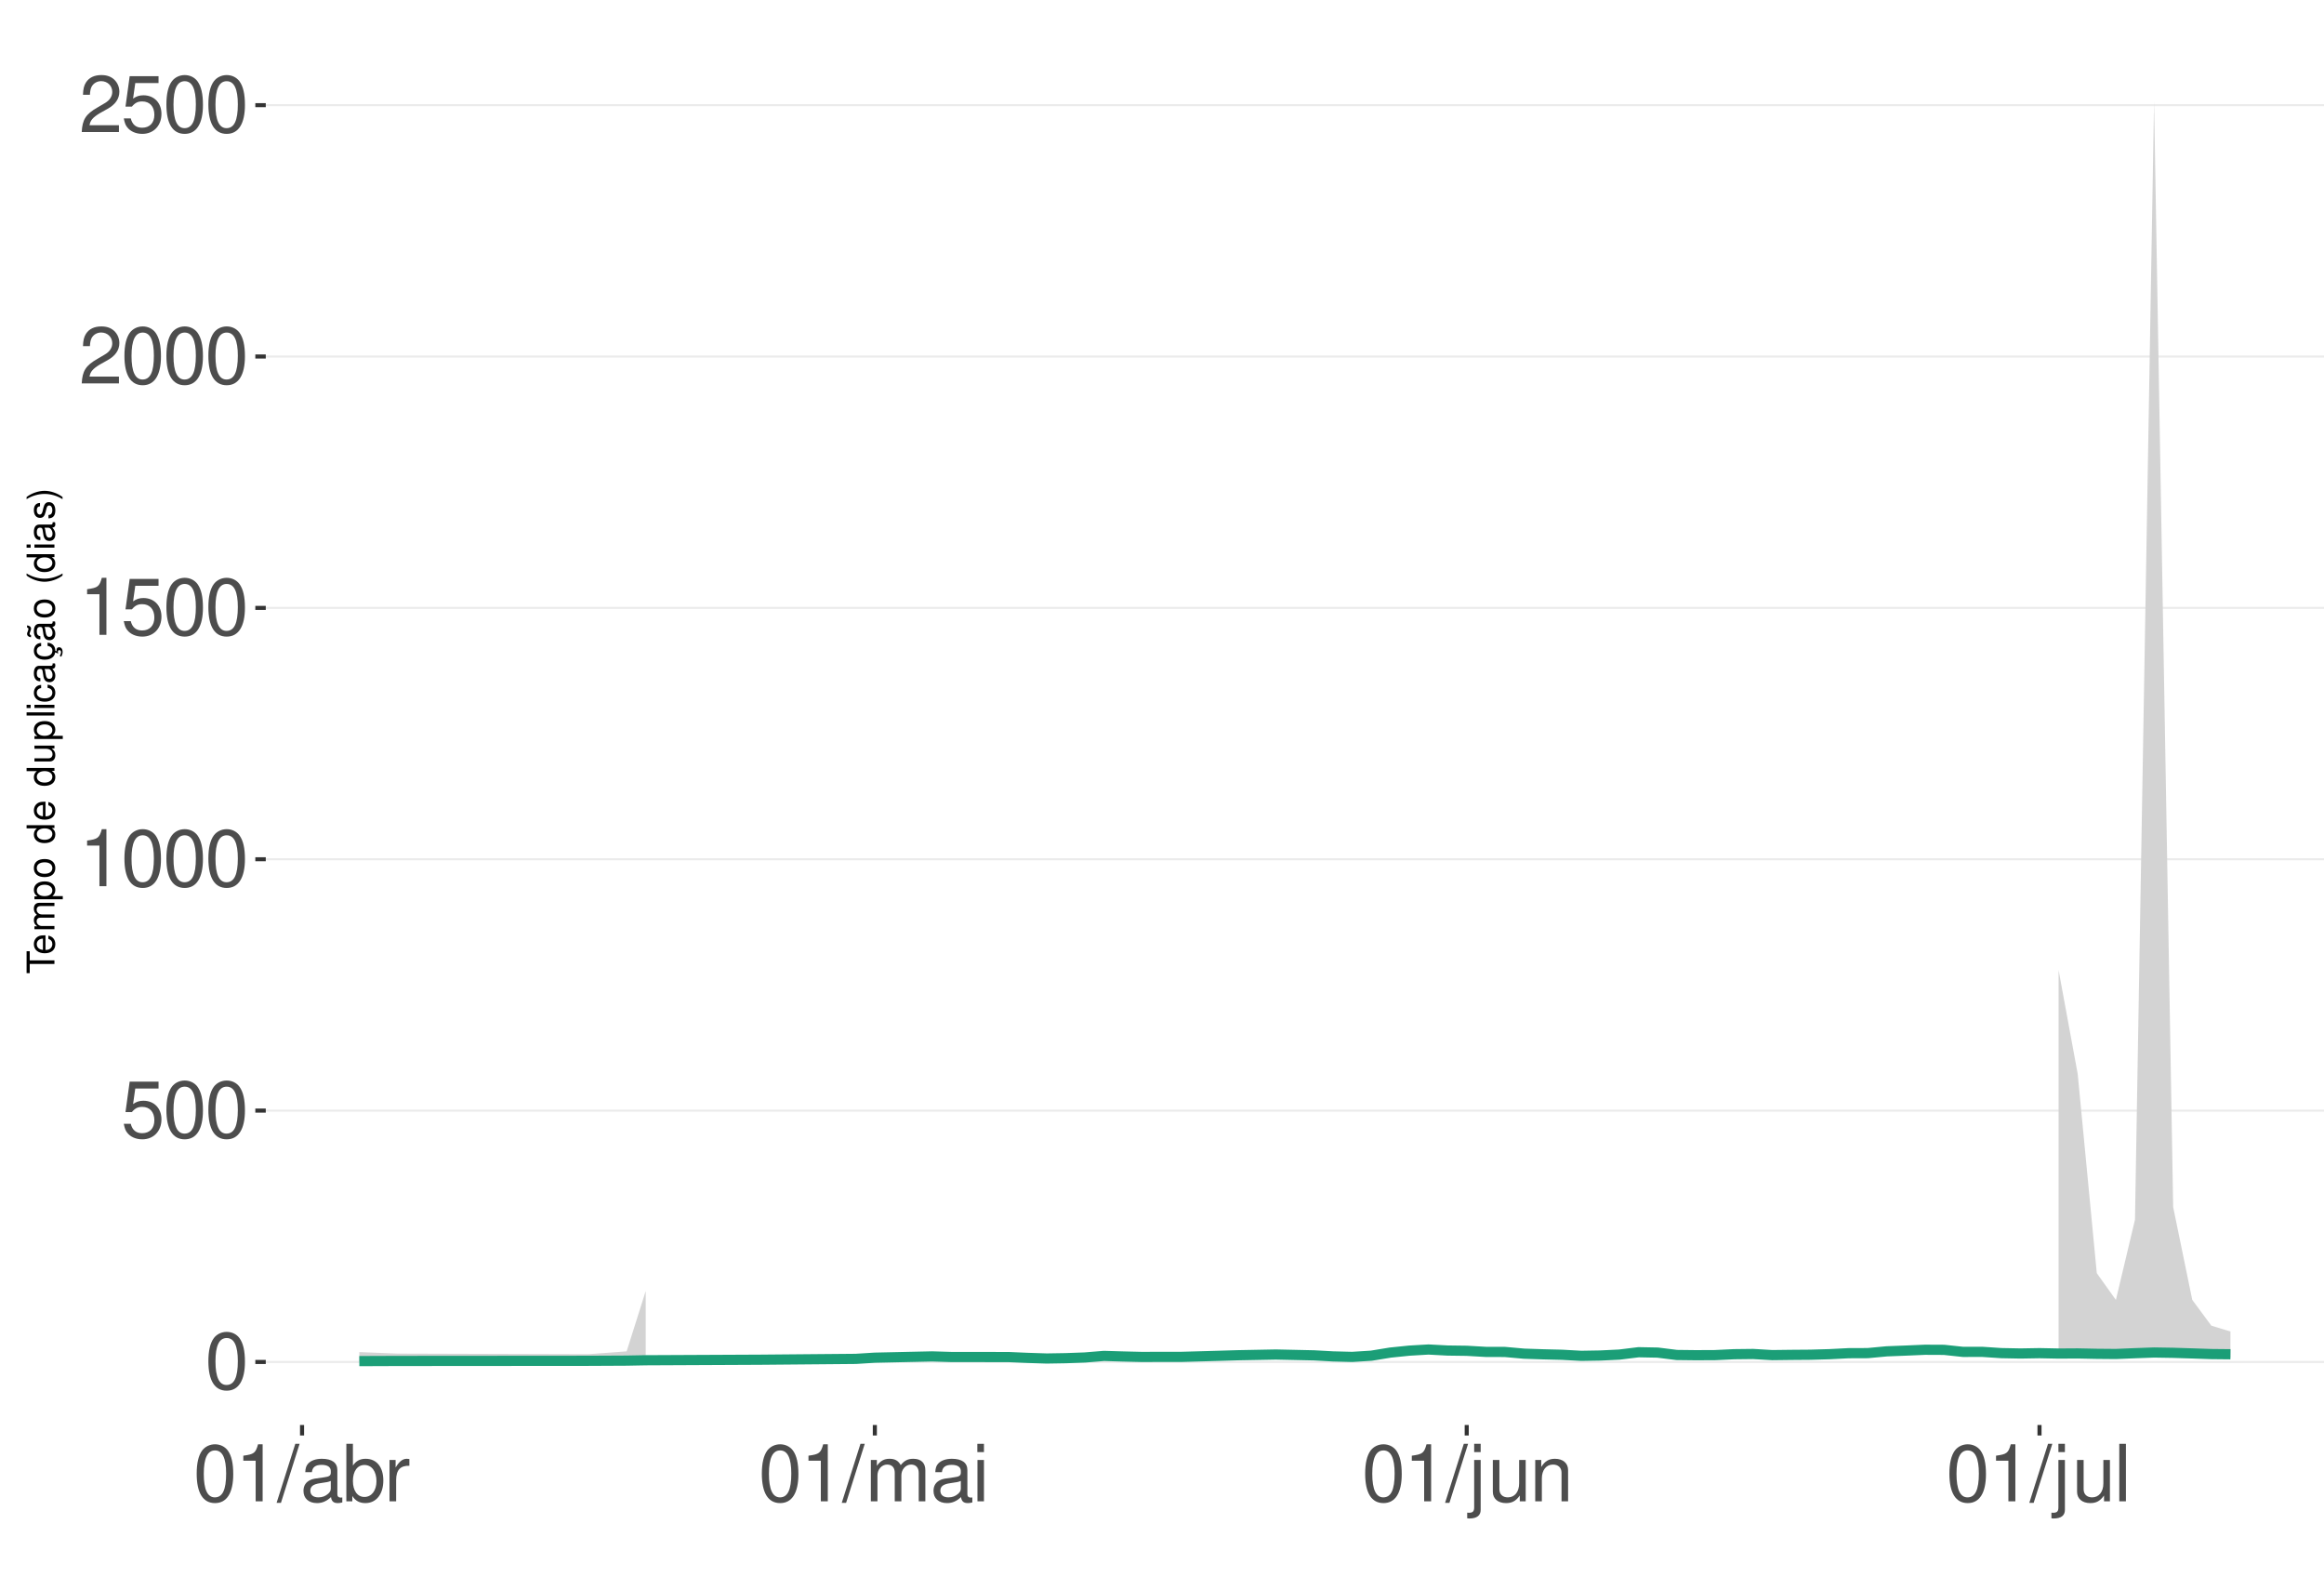
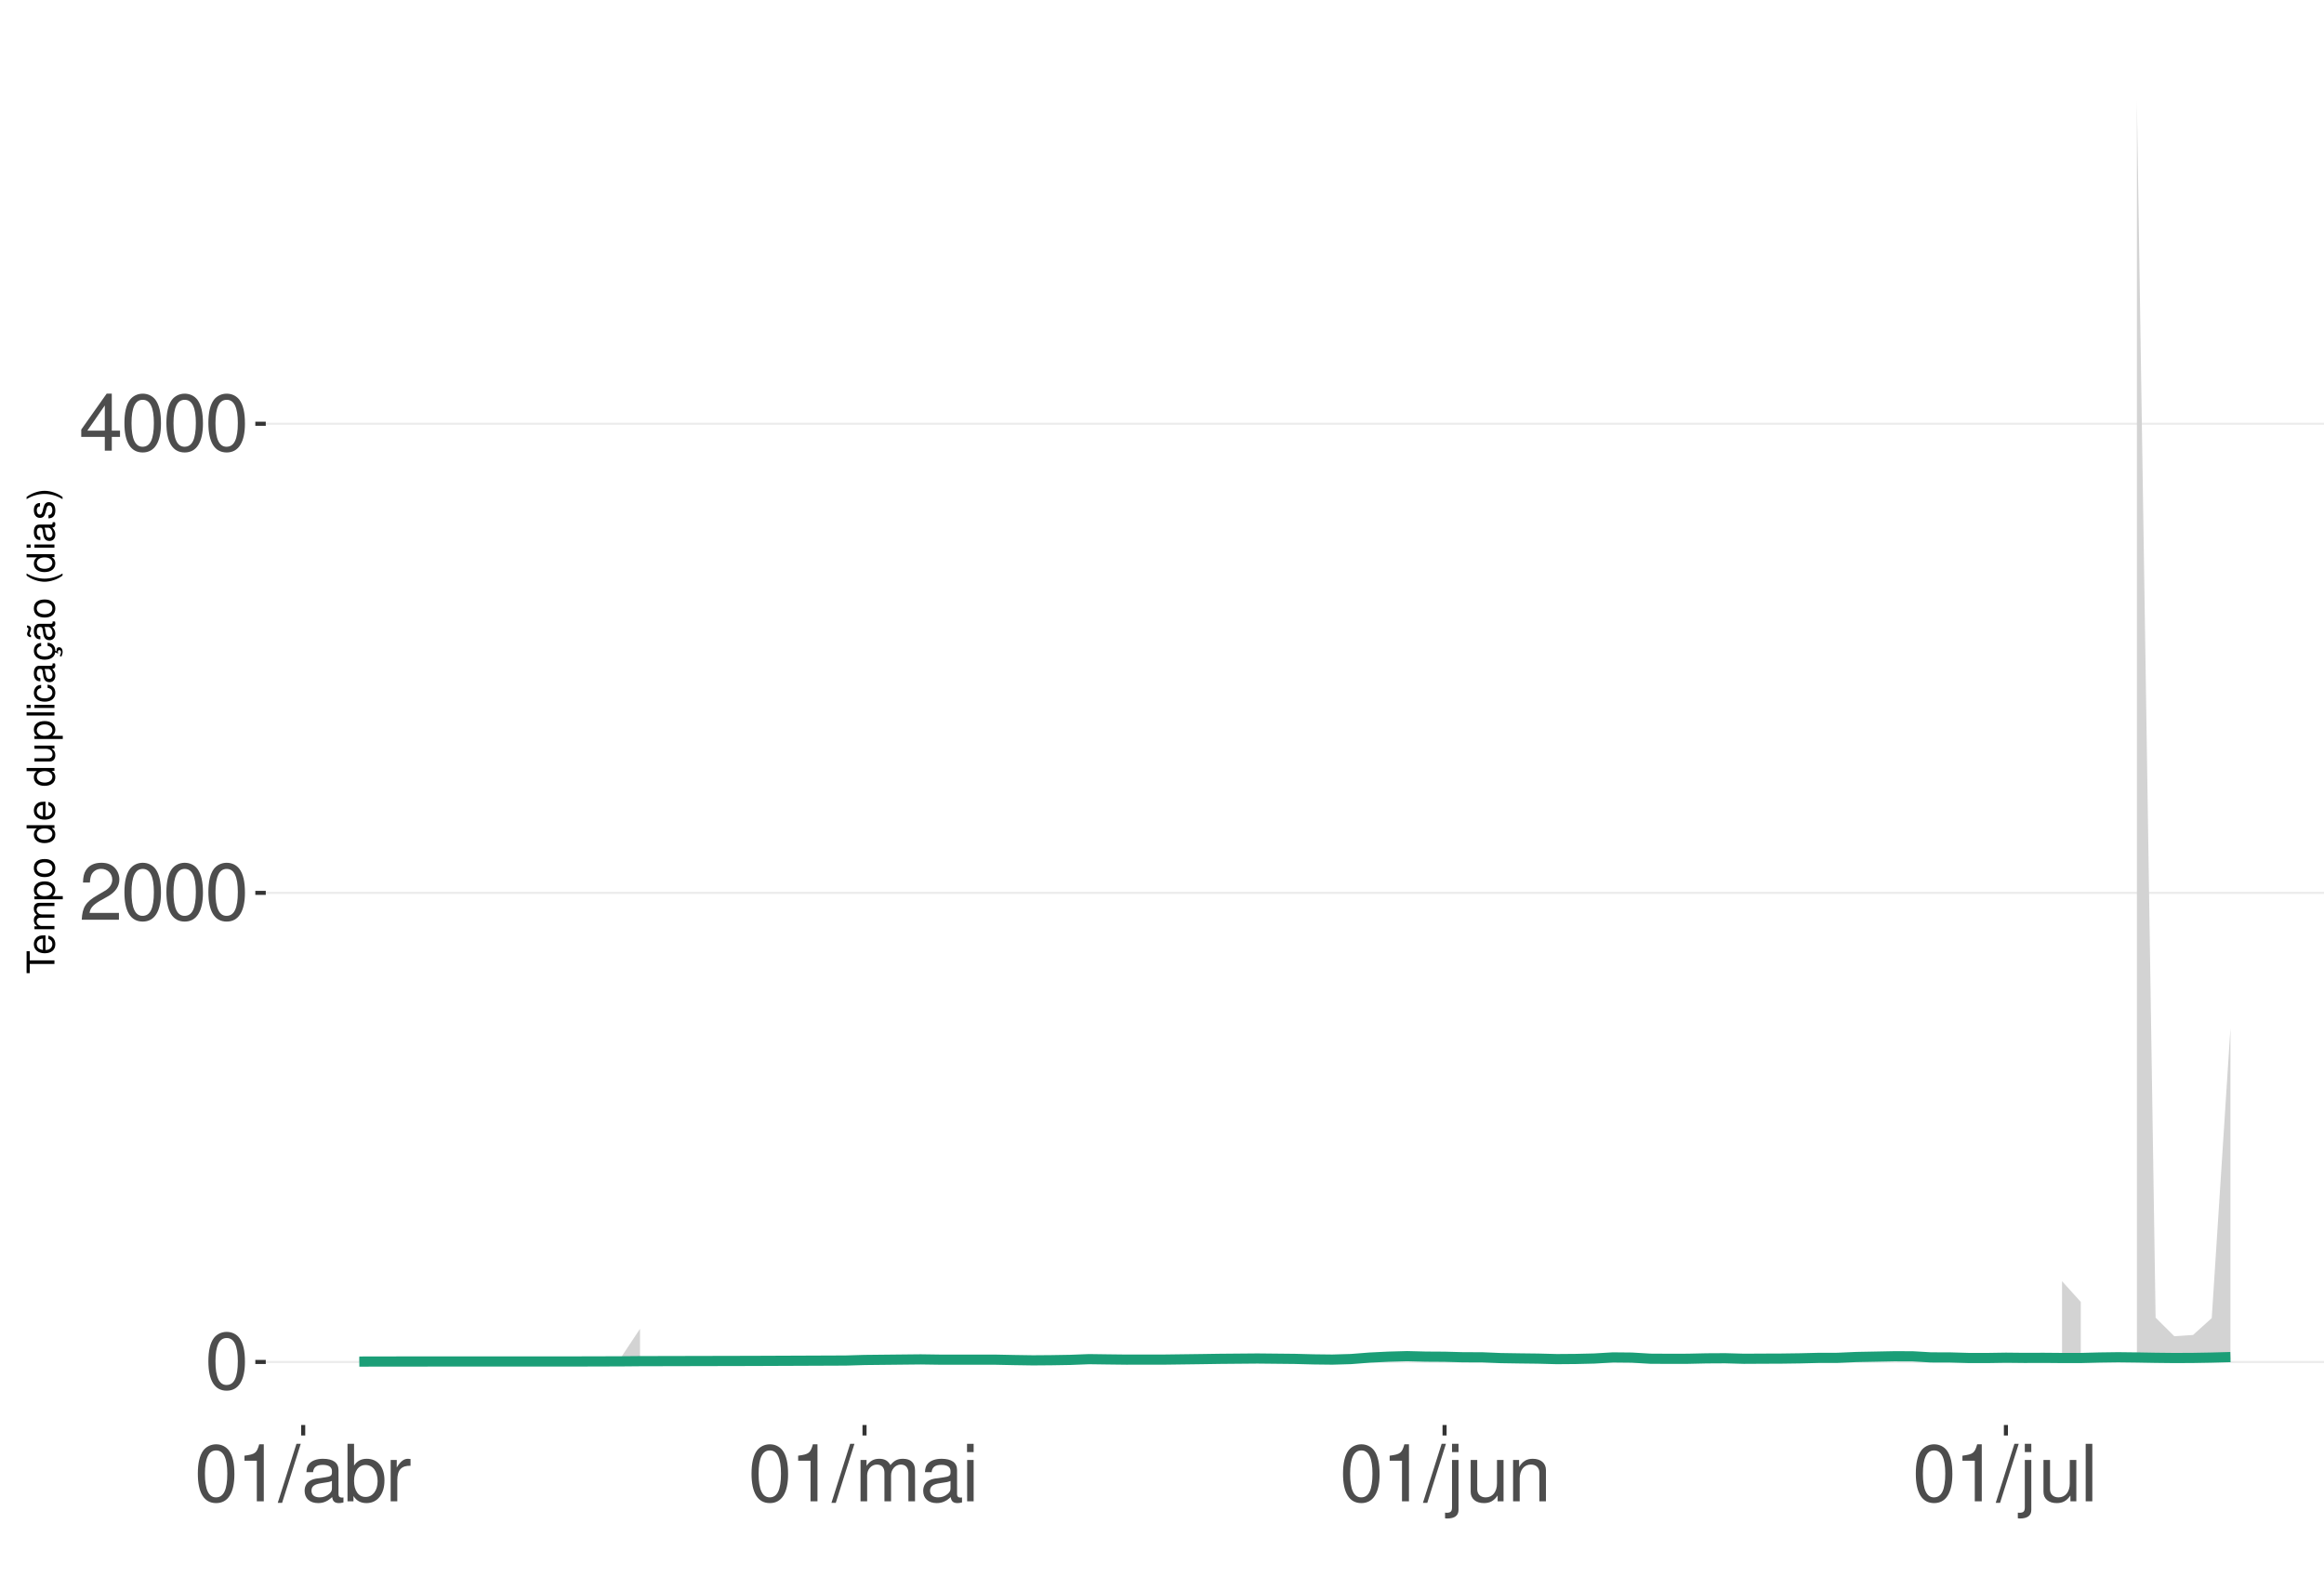
<svg xmlns="http://www.w3.org/2000/svg" xmlns:xlink="http://www.w3.org/1999/xlink" width="609pt" height="413pt" viewBox="0 0 609 413" version="1.1">
  <defs>
    <g>
      <symbol overflow="visible" id="glyph0-0">
        <path style="stroke:none;" d="" />
      </symbol>
      <symbol overflow="visible" id="glyph0-1">
        <path style="stroke:none;" d="M 5.688 -14.938 C 4.312 -14.938 3.078 -14.312 2.312 -13.297 C 1.359 -11.984 0.891 -10 0.891 -7.234 C 0.891 -2.188 2.547 0.469 5.688 0.469 C 8.781 0.469 10.469 -2.188 10.469 -7.109 C 10.469 -10 10.016 -11.938 9.047 -13.297 C 8.281 -14.328 7.062 -14.938 5.688 -14.938 Z M 5.688 -13.328 C 7.641 -13.328 8.609 -11.312 8.609 -7.266 C 8.609 -3.016 7.656 -1.031 5.641 -1.031 C 3.719 -1.031 2.75 -3.094 2.75 -7.203 C 2.75 -11.312 3.719 -13.328 5.688 -13.328 Z M 5.688 -13.328 " />
      </symbol>
      <symbol overflow="visible" id="glyph0-2">
-         <path style="stroke:none;" d="M 9.828 -14.641 L 2.266 -14.641 L 1.172 -6.672 L 2.844 -6.672 C 3.703 -7.688 4.406 -8.031 5.562 -8.031 C 7.516 -8.031 8.734 -6.688 8.734 -4.531 C 8.734 -2.422 7.516 -1.141 5.531 -1.141 C 3.953 -1.141 2.969 -1.938 2.547 -3.594 L 0.719 -3.594 C 0.969 -2.391 1.172 -1.812 1.609 -1.281 C 2.438 -0.172 3.922 0.469 5.578 0.469 C 8.531 0.469 10.594 -1.672 10.594 -4.766 C 10.594 -7.656 8.672 -9.641 5.859 -9.641 C 4.828 -9.641 4 -9.375 3.156 -8.766 L 3.734 -12.844 L 9.828 -12.844 Z M 9.828 -14.641 " />
+         <path style="stroke:none;" d="M 10.453 -1.797 L 2.75 -1.797 C 2.938 -3.031 3.594 -3.828 5.391 -4.922 L 7.453 -6.078 C 9.5 -7.203 10.562 -8.734 10.562 -10.578 C 10.562 -11.812 10.062 -12.969 9.188 -13.781 C 8.328 -14.562 7.25 -14.938 5.859 -14.938 C 4 -14.938 2.625 -14.281 1.812 -13 C 1.297 -12.203 1.078 -11.281 1.031 -9.766 L 2.844 -9.766 C 2.906 -10.781 3.031 -11.375 3.281 -11.875 C 3.766 -12.781 4.703 -13.344 5.797 -13.344 C 7.453 -13.344 8.703 -12.141 8.703 -10.531 C 8.703 -9.344 8.016 -8.297 6.719 -7.562 L 4.812 -6.438 C 1.75 -4.688 0.875 -3.281 0.703 -0.016 L 10.453 -0.016 Z M 10.453 -1.797 " />
      </symbol>
      <symbol overflow="visible" id="glyph0-3">
+         <path style="stroke:none;" d="M 6.75 -3.609 L 6.75 0 L 8.578 0 L 8.578 -3.609 L 10.734 -3.609 L 10.734 -5.25 L 8.578 -5.25 L 8.578 -14.938 L 7.234 -14.938 L 0.578 -5.531 L 0.578 -3.609 Z M 6.75 -5.25 L 2.172 -5.25 L 6.75 -11.844 Z M 6.75 -5.25 " />
+       </symbol>
+       <symbol overflow="visible" id="glyph0-4">
        <path style="stroke:none;" d="M 5.344 -10.641 L 5.344 0 L 7.172 0 L 7.172 -14.938 L 5.969 -14.938 C 5.328 -12.641 4.922 -12.328 2.109 -11.953 L 2.109 -10.641 Z M 5.344 -10.641 " />
-       </symbol>
-       <symbol overflow="visible" id="glyph0-4">
-         <path style="stroke:none;" d="M 10.453 -1.797 L 2.75 -1.797 C 2.938 -3.031 3.594 -3.828 5.391 -4.922 L 7.453 -6.078 C 9.5 -7.203 10.562 -8.734 10.562 -10.578 C 10.562 -11.812 10.062 -12.969 9.188 -13.781 C 8.328 -14.562 7.25 -14.938 5.859 -14.938 C 4 -14.938 2.625 -14.281 1.812 -13 C 1.297 -12.203 1.078 -11.281 1.031 -9.766 L 2.844 -9.766 C 2.906 -10.781 3.031 -11.375 3.281 -11.875 C 3.766 -12.781 4.703 -13.344 5.797 -13.344 C 7.453 -13.344 8.703 -12.141 8.703 -10.531 C 8.703 -9.344 8.016 -8.297 6.719 -7.562 L 4.812 -6.438 C 1.75 -4.688 0.875 -3.281 0.703 -0.016 L 10.453 -0.016 Z M 10.453 -1.797 " />
      </symbol>
      <symbol overflow="visible" id="glyph0-5">
        <path style="stroke:none;" d="M 4.734 -15.062 L -0.172 0.406 L 0.969 0.406 L 5.859 -15.062 Z M 4.734 -15.062 " />
      </symbol>
      <symbol overflow="visible" id="glyph0-6">
        <path style="stroke:none;" d="M 11.047 -1.016 C 10.859 -0.969 10.781 -0.969 10.672 -0.969 C 10.078 -0.969 9.75 -1.281 9.75 -1.812 L 9.75 -8.188 C 9.75 -10.094 8.344 -11.141 5.688 -11.141 C 4.094 -11.141 2.828 -10.672 2.094 -9.875 C 1.594 -9.312 1.391 -8.703 1.344 -7.625 L 3.078 -7.625 C 3.219 -8.938 4 -9.547 5.625 -9.547 C 7.188 -9.547 8.031 -8.969 8.031 -7.938 L 8.031 -7.484 C 8.016 -6.734 7.641 -6.469 6.234 -6.281 C 3.797 -5.969 3.422 -5.891 2.766 -5.625 C 1.516 -5.078 0.875 -4.125 0.875 -2.734 C 0.875 -0.766 2.234 0.469 4.422 0.469 C 5.781 0.469 6.875 0 8.094 -1.109 C 8.219 0 8.766 0.469 9.875 0.469 C 10.25 0.469 10.469 0.438 11.047 0.297 Z M 8.031 -3.406 C 8.031 -2.828 7.875 -2.484 7.359 -2 C 6.656 -1.359 5.797 -1.031 4.797 -1.031 C 3.453 -1.031 2.672 -1.672 2.672 -2.766 C 2.672 -3.906 3.406 -4.484 5.266 -4.75 C 7.109 -5 7.453 -5.078 8.031 -5.344 Z M 8.031 -3.406 " />
      </symbol>
      <symbol overflow="visible" id="glyph0-7">
        <path style="stroke:none;" d="M 1.109 -15.062 L 1.109 0 L 2.672 0 L 2.672 -1.391 C 3.484 -0.125 4.578 0.469 6.094 0.469 C 8.938 0.469 10.797 -1.859 10.797 -5.453 C 10.797 -8.969 9.047 -11.141 6.172 -11.141 C 4.688 -11.141 3.641 -10.578 2.828 -9.359 L 2.828 -15.062 Z M 5.844 -9.516 C 7.766 -9.516 9 -7.844 9 -5.266 C 9 -2.812 7.719 -1.141 5.844 -1.141 C 4 -1.141 2.828 -2.781 2.828 -5.328 C 2.828 -7.875 4 -9.516 5.844 -9.516 Z M 5.844 -9.516 " />
      </symbol>
      <symbol overflow="visible" id="glyph0-8">
        <path style="stroke:none;" d="M 1.422 -10.828 L 1.422 0 L 3.156 0 L 3.156 -5.625 C 3.188 -8.219 4.25 -9.375 6.625 -9.312 L 6.625 -11.078 C 6.344 -11.109 6.172 -11.141 5.969 -11.141 C 4.859 -11.141 4 -10.469 3.016 -8.859 L 3.016 -10.828 Z M 1.422 -10.828 " />
      </symbol>
      <symbol overflow="visible" id="glyph0-9">
        <path style="stroke:none;" d="M 1.453 -10.828 L 1.453 0 L 3.188 0 L 3.188 -6.797 C 3.188 -8.359 4.312 -9.625 5.719 -9.625 C 7 -9.625 7.719 -8.844 7.719 -7.453 L 7.719 0 L 9.453 0 L 9.453 -6.797 C 9.453 -8.359 10.594 -9.625 12 -9.625 C 13.266 -9.625 14 -8.812 14 -7.453 L 14 0 L 15.734 0 L 15.734 -8.125 C 15.734 -10.062 14.625 -11.141 12.594 -11.141 C 11.156 -11.141 10.281 -10.703 9.281 -9.484 C 8.641 -10.641 7.766 -11.141 6.359 -11.141 C 4.922 -11.141 3.953 -10.594 3.031 -9.297 L 3.031 -10.828 Z M 1.453 -10.828 " />
      </symbol>
      <symbol overflow="visible" id="glyph0-10">
        <path style="stroke:none;" d="M 3.094 -10.828 L 1.391 -10.828 L 1.391 0 L 3.094 0 Z M 3.094 -15.062 L 1.359 -15.062 L 1.359 -12.891 L 3.094 -12.891 Z M 3.094 -15.062 " />
      </symbol>
      <symbol overflow="visible" id="glyph0-11">
        <path style="stroke:none;" d="M 1.453 -10.828 L 1.453 1.562 C 1.453 2.641 1.109 3 0.047 3 C -0.078 3 -0.141 3 -0.375 2.969 L -0.375 4.438 C -0.172 4.484 -0.062 4.5 0.203 4.5 C 2.141 4.5 3.156 3.734 3.156 2.25 L 3.156 -10.828 Z M 3.156 -15.062 L 1.453 -15.062 L 1.453 -12.891 L 3.156 -12.891 Z M 3.156 -15.062 " />
      </symbol>
      <symbol overflow="visible" id="glyph0-12">
        <path style="stroke:none;" d="M 9.953 0 L 9.953 -10.828 L 8.234 -10.828 L 8.234 -4.688 C 8.234 -2.484 7.078 -1.031 5.281 -1.031 C 3.922 -1.031 3.062 -1.859 3.062 -3.156 L 3.062 -10.828 L 1.344 -10.828 L 1.344 -2.484 C 1.344 -0.688 2.688 0.469 4.797 0.469 C 6.375 0.469 7.391 -0.078 8.406 -1.516 L 8.406 0 Z M 9.953 0 " />
      </symbol>
      <symbol overflow="visible" id="glyph0-13">
        <path style="stroke:none;" d="M 1.453 -10.828 L 1.453 0 L 3.188 0 L 3.188 -5.969 C 3.188 -8.188 4.344 -9.625 6.109 -9.625 C 7.484 -9.625 8.344 -8.797 8.344 -7.5 L 8.344 0 L 10.062 0 L 10.062 -8.188 C 10.062 -9.984 8.719 -11.141 6.625 -11.141 C 5.016 -11.141 3.984 -10.516 3.031 -9 L 3.031 -10.828 Z M 1.453 -10.828 " />
      </symbol>
      <symbol overflow="visible" id="glyph0-14">
        <path style="stroke:none;" d="M 3.141 -15.062 L 1.406 -15.062 L 1.406 0 L 3.141 0 Z M 3.141 -15.062 " />
      </symbol>
      <symbol overflow="visible" id="glyph1-0">
        <path style="stroke:none;" d="" />
      </symbol>
      <symbol overflow="visible" id="glyph1-1">
        <path style="stroke:none;" d="M -6.469 -3.547 L -6.469 -5.938 L -7.297 -5.938 L -7.297 -0.203 L -6.469 -0.203 L -6.469 -2.609 L 0 -2.609 L 0 -3.547 Z M -6.469 -3.547 " />
      </symbol>
      <symbol overflow="visible" id="glyph1-2">
        <path style="stroke:none;" d="M -2.344 -5.125 C -3.141 -5.125 -3.625 -5.062 -4.016 -4.922 C -4.875 -4.578 -5.391 -3.781 -5.391 -2.797 C -5.391 -1.344 -4.281 -0.406 -2.547 -0.406 C -0.812 -0.406 0.234 -1.297 0.234 -2.781 C 0.234 -3.984 -0.453 -4.812 -1.594 -5.016 L -1.594 -4.188 C -0.906 -3.953 -0.547 -3.484 -0.547 -2.812 C -0.547 -2.281 -0.781 -1.828 -1.219 -1.547 C -1.516 -1.344 -1.812 -1.281 -2.344 -1.266 Z M -3.016 -1.297 C -3.984 -1.359 -4.625 -1.953 -4.625 -2.797 C -4.625 -3.641 -3.953 -4.234 -3.016 -4.234 Z M -3.016 -1.297 " />
      </symbol>
      <symbol overflow="visible" id="glyph1-3">
        <path style="stroke:none;" d="M -5.234 -0.703 L 0 -0.703 L 0 -1.547 L -3.297 -1.547 C -4.047 -1.547 -4.656 -2.094 -4.656 -2.766 C -4.656 -3.391 -4.281 -3.734 -3.609 -3.734 L 0 -3.734 L 0 -4.578 L -3.297 -4.578 C -4.047 -4.578 -4.656 -5.125 -4.656 -5.812 C -4.656 -6.422 -4.266 -6.781 -3.609 -6.781 L 0 -6.781 L 0 -7.625 L -3.938 -7.625 C -4.875 -7.625 -5.391 -7.078 -5.391 -6.094 C -5.391 -5.406 -5.188 -4.984 -4.594 -4.484 C -5.156 -4.188 -5.391 -3.766 -5.391 -3.078 C -5.391 -2.375 -5.125 -1.906 -4.5 -1.469 L -5.234 -1.469 Z M -5.234 -0.703 " />
      </symbol>
      <symbol overflow="visible" id="glyph1-4">
        <path style="stroke:none;" d="M 2.188 -0.547 L 2.188 -1.375 L -0.547 -1.375 C -0.016 -1.812 0.234 -2.312 0.234 -2.984 C 0.234 -4.344 -0.859 -5.234 -2.531 -5.234 C -4.297 -5.234 -5.391 -4.375 -5.391 -2.984 C -5.391 -2.266 -5.062 -1.703 -4.453 -1.312 L -5.234 -1.312 L -5.234 -0.547 Z M -4.609 -2.844 C -4.609 -3.766 -3.797 -4.359 -2.547 -4.359 C -1.359 -4.359 -0.547 -3.75 -0.547 -2.844 C -0.547 -1.953 -1.344 -1.375 -2.578 -1.375 C -3.812 -1.375 -4.609 -1.953 -4.609 -2.844 Z M -4.609 -2.844 " />
      </symbol>
      <symbol overflow="visible" id="glyph1-5">
        <path style="stroke:none;" d="M -5.391 -2.719 C -5.391 -1.234 -4.344 -0.359 -2.578 -0.359 C -0.812 -0.359 0.234 -1.234 0.234 -2.734 C 0.234 -4.203 -0.812 -5.094 -2.547 -5.094 C -4.359 -5.094 -5.391 -4.234 -5.391 -2.719 Z M -4.625 -2.734 C -4.625 -3.672 -3.844 -4.234 -2.547 -4.234 C -1.312 -4.234 -0.547 -3.656 -0.547 -2.734 C -0.547 -1.797 -1.312 -1.234 -2.578 -1.234 C -3.844 -1.234 -4.625 -1.797 -4.625 -2.734 Z M -4.625 -2.734 " />
      </symbol>
      <symbol overflow="visible" id="glyph1-6">
        <path style="stroke:none;" d="" />
      </symbol>
      <symbol overflow="visible" id="glyph1-7">
        <path style="stroke:none;" d="M -7.297 -4.953 L -7.297 -4.125 L -4.578 -4.125 C -5.109 -3.766 -5.391 -3.203 -5.391 -2.516 C -5.391 -1.156 -4.297 -0.266 -2.625 -0.266 C -0.859 -0.266 0.234 -1.125 0.234 -2.547 C 0.234 -3.266 -0.047 -3.766 -0.688 -4.203 L 0 -4.203 L 0 -4.953 Z M -4.609 -2.656 C -4.609 -3.547 -3.812 -4.125 -2.562 -4.125 C -1.344 -4.125 -0.547 -3.547 -0.547 -2.656 C -0.547 -1.734 -1.359 -1.125 -2.578 -1.125 C -3.797 -1.125 -4.609 -1.734 -4.609 -2.656 Z M -4.609 -2.656 " />
      </symbol>
      <symbol overflow="visible" id="glyph1-8">
        <path style="stroke:none;" d="M 0 -4.812 L -5.234 -4.812 L -5.234 -3.984 L -2.266 -3.984 C -1.203 -3.984 -0.5 -3.438 -0.5 -2.562 C -0.5 -1.906 -0.906 -1.484 -1.531 -1.484 L -5.234 -1.484 L -5.234 -0.656 L -1.203 -0.656 C -0.328 -0.656 0.234 -1.297 0.234 -2.312 C 0.234 -3.094 -0.047 -3.578 -0.734 -4.062 L 0 -4.062 Z M 0 -4.812 " />
      </symbol>
      <symbol overflow="visible" id="glyph1-9">
        <path style="stroke:none;" d="M -7.297 -1.516 L -7.297 -0.688 L 0 -0.688 L 0 -1.516 Z M -7.297 -1.516 " />
      </symbol>
      <symbol overflow="visible" id="glyph1-10">
        <path style="stroke:none;" d="M -5.234 -1.5 L -5.234 -0.672 L 0 -0.672 L 0 -1.5 Z M -7.297 -1.5 L -7.297 -0.656 L -6.234 -0.656 L -6.234 -1.5 Z M -7.297 -1.5 " />
      </symbol>
      <symbol overflow="visible" id="glyph1-11">
        <path style="stroke:none;" d="M -3.484 -4.703 C -3.984 -4.672 -4.312 -4.562 -4.609 -4.359 C -5.094 -4 -5.391 -3.375 -5.391 -2.641 C -5.391 -1.219 -4.266 -0.312 -2.531 -0.312 C -0.844 -0.312 0.234 -1.203 0.234 -2.625 C 0.234 -3.875 -0.516 -4.672 -1.797 -4.766 L -1.797 -3.938 C -0.953 -3.797 -0.547 -3.359 -0.547 -2.656 C -0.547 -1.734 -1.297 -1.188 -2.531 -1.188 C -3.844 -1.188 -4.625 -1.719 -4.625 -2.625 C -4.625 -3.328 -4.203 -3.766 -3.484 -3.875 Z M -3.484 -4.703 " />
      </symbol>
      <symbol overflow="visible" id="glyph1-12">
        <path style="stroke:none;" d="M -0.484 -5.344 C -0.469 -5.266 -0.469 -5.219 -0.469 -5.172 C -0.469 -4.875 -0.625 -4.719 -0.875 -4.719 L -3.953 -4.719 C -4.891 -4.719 -5.391 -4.047 -5.391 -2.75 C -5.391 -1.984 -5.172 -1.375 -4.781 -1.016 C -4.516 -0.766 -4.203 -0.672 -3.688 -0.656 L -3.688 -1.484 C -4.328 -1.562 -4.625 -1.938 -4.625 -2.719 C -4.625 -3.484 -4.344 -3.891 -3.844 -3.891 L -3.625 -3.891 C -3.266 -3.875 -3.125 -3.703 -3.047 -3.016 C -2.891 -1.844 -2.844 -1.656 -2.719 -1.344 C -2.453 -0.734 -2 -0.422 -1.312 -0.422 C -0.375 -0.422 0.234 -1.078 0.234 -2.141 C 0.234 -2.797 0 -3.328 -0.547 -3.922 C 0 -3.984 0.234 -4.234 0.234 -4.781 C 0.234 -4.953 0.203 -5.062 0.141 -5.344 Z M -1.656 -3.891 C -1.375 -3.891 -1.203 -3.812 -0.969 -3.562 C -0.656 -3.219 -0.5 -2.812 -0.5 -2.312 C -0.5 -1.672 -0.812 -1.297 -1.344 -1.297 C -1.891 -1.297 -2.172 -1.656 -2.297 -2.547 C -2.422 -3.438 -2.453 -3.609 -2.594 -3.891 Z M -1.656 -3.891 " />
      </symbol>
      <symbol overflow="visible" id="glyph1-13">
        <path style="stroke:none;" d="M 0.234 -2.641 C 0.234 -3.875 -0.547 -4.703 -1.797 -4.766 L -1.797 -3.938 C -0.953 -3.797 -0.531 -3.359 -0.531 -2.656 C -0.531 -1.734 -1.281 -1.188 -2.516 -1.188 C -3.844 -1.188 -4.625 -1.719 -4.625 -2.625 C -4.625 -3.328 -4.203 -3.766 -3.484 -3.875 L -3.484 -4.703 C -3.984 -4.672 -4.312 -4.562 -4.609 -4.359 C -5.094 -4 -5.391 -3.375 -5.391 -2.641 C -5.391 -1.219 -4.266 -0.312 -2.531 -0.312 C -1.469 -0.312 -0.625 -0.672 -0.156 -1.312 C 0.047 -1.594 0.125 -1.812 0.203 -2.25 L 0.922 -1.938 L 0.984 -2.062 C 0.938 -2.188 0.906 -2.25 0.906 -2.375 C 0.906 -2.656 1.047 -2.828 1.281 -2.828 C 1.547 -2.828 1.734 -2.594 1.734 -2.297 C 1.734 -2.031 1.672 -1.844 1.438 -1.406 L 1.406 -1.312 L 1.812 -1.094 C 2.078 -1.75 2.141 -1.953 2.141 -2.344 C 2.141 -3.109 1.781 -3.578 1.203 -3.578 C 0.781 -3.578 0.547 -3.297 0.547 -2.797 C 0.547 -2.703 0.547 -2.641 0.562 -2.516 Z M 0.234 -2.641 " />
      </symbol>
      <symbol overflow="visible" id="glyph1-14">
        <path style="stroke:none;" d="M -0.484 -5.344 C -0.469 -5.266 -0.469 -5.219 -0.469 -5.172 C -0.469 -4.875 -0.625 -4.719 -0.875 -4.719 L -3.953 -4.719 C -4.891 -4.719 -5.391 -4.047 -5.391 -2.75 C -5.391 -1.984 -5.172 -1.375 -4.781 -1.016 C -4.516 -0.766 -4.203 -0.672 -3.688 -0.656 L -3.688 -1.484 C -4.328 -1.562 -4.625 -1.938 -4.625 -2.719 C -4.625 -3.484 -4.344 -3.891 -3.844 -3.891 L -3.625 -3.891 C -3.266 -3.875 -3.125 -3.703 -3.047 -3.016 C -2.891 -1.844 -2.844 -1.656 -2.719 -1.344 C -2.453 -0.734 -2 -0.422 -1.312 -0.422 C -0.375 -0.422 0.234 -1.078 0.234 -2.141 C 0.234 -2.797 0 -3.328 -0.547 -3.922 C 0 -3.984 0.234 -4.234 0.234 -4.781 C 0.234 -4.953 0.203 -5.062 0.141 -5.344 Z M -1.656 -3.891 C -1.375 -3.891 -1.203 -3.812 -0.969 -3.562 C -0.656 -3.219 -0.5 -2.812 -0.5 -2.312 C -0.5 -1.672 -0.812 -1.297 -1.344 -1.297 C -1.891 -1.297 -2.172 -1.656 -2.297 -2.547 C -2.422 -3.438 -2.453 -3.609 -2.594 -3.891 Z M -7.172 -3.75 C -6.922 -3.672 -6.812 -3.547 -6.812 -3.375 C -6.812 -3.25 -6.875 -2.984 -6.984 -2.734 C -7.156 -2.312 -7.172 -2.25 -7.172 -2.047 C -7.172 -1.594 -6.797 -1.297 -6.141 -1.188 L -6.141 -1.766 C -6.375 -1.812 -6.5 -1.938 -6.5 -2.094 C -6.5 -2.203 -6.469 -2.344 -6.375 -2.578 C -6.156 -3.156 -6.125 -3.234 -6.125 -3.438 C -6.125 -3.922 -6.484 -4.219 -7.172 -4.312 Z M -7.172 -3.75 " />
      </symbol>
      <symbol overflow="visible" id="glyph1-15">
        <path style="stroke:none;" d="M -7.297 -2.359 C -5.984 -1.359 -4.156 -0.734 -2.594 -0.734 C -1.016 -0.734 0.812 -1.359 2.125 -2.359 L 2.125 -2.906 C 0.688 -2.031 -0.984 -1.547 -2.594 -1.547 C -4.188 -1.547 -5.875 -2.031 -7.297 -2.906 Z M -7.297 -2.359 " />
      </symbol>
      <symbol overflow="visible" id="glyph1-16">
        <path style="stroke:none;" d="M -3.781 -4.375 C -4.812 -4.375 -5.391 -3.688 -5.391 -2.484 C -5.391 -1.266 -4.766 -0.469 -3.797 -0.469 C -2.969 -0.469 -2.578 -0.891 -2.281 -2.125 L -2.094 -2.906 C -1.953 -3.484 -1.734 -3.719 -1.375 -3.719 C -0.875 -3.719 -0.547 -3.234 -0.547 -2.5 C -0.547 -2.047 -0.672 -1.672 -0.891 -1.453 C -1.047 -1.328 -1.188 -1.266 -1.562 -1.219 L -1.562 -0.344 C -0.344 -0.375 0.234 -1.062 0.234 -2.438 C 0.234 -3.75 -0.422 -4.594 -1.438 -4.594 C -2.203 -4.594 -2.641 -4.156 -2.891 -3.109 L -3.078 -2.312 C -3.234 -1.625 -3.453 -1.344 -3.828 -1.344 C -4.312 -1.344 -4.625 -1.766 -4.625 -2.453 C -4.625 -3.125 -4.328 -3.484 -3.781 -3.5 Z M -3.781 -4.375 " />
      </symbol>
      <symbol overflow="visible" id="glyph1-17">
        <path style="stroke:none;" d="M 2.125 -0.938 C 0.812 -1.938 -1.016 -2.562 -2.578 -2.562 C -4.156 -2.562 -5.984 -1.938 -7.297 -0.938 L -7.297 -0.375 C -5.859 -1.266 -4.188 -1.75 -2.578 -1.75 C -0.984 -1.75 0.703 -1.266 2.125 -0.375 Z M 2.125 -0.938 " />
      </symbol>
    </g>
    <clipPath id="clip1">
      <path d="M 69.645 9.961 L 609 9.961 L 609 373.328 L 69.645 373.328 Z M 69.645 9.961 " />
    </clipPath>
    <clipPath id="clip2">
      <path d="M 69.645 356 L 609 356 L 609 358 L 69.645 358 Z M 69.645 356 " />
    </clipPath>
    <clipPath id="clip3">
-       <path d="M 69.645 290 L 609 290 L 609 292 L 69.645 292 Z M 69.645 290 " />
+       <path d="M 69.645 233 L 609 233 L 609 235 L 69.645 235 Z M 69.645 233 " />
    </clipPath>
    <clipPath id="clip4">
-       <path d="M 69.645 224 L 609 224 L 609 226 L 69.645 226 Z M 69.645 224 " />
-     </clipPath>
-     <clipPath id="clip5">
-       <path d="M 69.645 158 L 609 158 L 609 160 L 69.645 160 Z M 69.645 158 " />
-     </clipPath>
-     <clipPath id="clip6">
-       <path d="M 69.645 93 L 609 93 L 609 94 L 69.645 94 Z M 69.645 93 " />
-     </clipPath>
-     <clipPath id="clip7">
-       <path d="M 69.645 27 L 609 27 L 609 28 L 69.645 28 Z M 69.645 27 " />
+       <path d="M 69.645 110 L 609 110 L 609 112 L 69.645 112 Z M 69.645 110 " />
    </clipPath>
  </defs>
  <g id="surface281">
    <rect x="0" y="0" width="609" height="413" style="fill:rgb(100%,100%,100%);fill-opacity:1;stroke:none;" />
    <rect x="0" y="0" width="609" height="413" style="fill:rgb(100%,100%,100%);fill-opacity:1;stroke:none;" />
    <path style="fill:none;stroke-width:1.067;stroke-linecap:round;stroke-linejoin:round;stroke:rgb(100%,100%,100%);stroke-opacity:1;stroke-miterlimit:10;" d="M 0 413 L 609 413 L 609 0 L 0 0 Z M 0 413 " />
    <g clip-path="url(#clip1)" clip-rule="nonzero">
      <path style=" stroke:none;fill-rule:nonzero;fill:rgb(100%,100%,100%);fill-opacity:1;" d="M 69.645 373.328 L 609 373.328 L 609 9.961 L 69.645 9.961 Z M 69.645 373.328 " />
    </g>
    <g clip-path="url(#clip2)" clip-rule="nonzero">
      <path style="fill:none;stroke-width:0.533;stroke-linecap:butt;stroke-linejoin:round;stroke:rgb(92.157%,92.157%,92.157%);stroke-opacity:1;stroke-miterlimit:10;" d="M 69.645 356.812 L 609 356.812 " />
    </g>
    <g clip-path="url(#clip3)" clip-rule="nonzero">
-       <path style="fill:none;stroke-width:0.533;stroke-linecap:butt;stroke-linejoin:round;stroke:rgb(92.157%,92.157%,92.157%);stroke-opacity:1;stroke-miterlimit:10;" d="M 69.645 290.961 L 609 290.961 " />
+       <path style="fill:none;stroke-width:0.533;stroke-linecap:butt;stroke-linejoin:round;stroke:rgb(92.157%,92.157%,92.157%);stroke-opacity:1;stroke-miterlimit:10;" d="M 69.645 233.914 L 609 233.914 " />
    </g>
    <g clip-path="url(#clip4)" clip-rule="nonzero">
-       <path style="fill:none;stroke-width:0.533;stroke-linecap:butt;stroke-linejoin:round;stroke:rgb(92.157%,92.157%,92.157%);stroke-opacity:1;stroke-miterlimit:10;" d="M 69.645 225.109 L 609 225.109 " />
-     </g>
-     <g clip-path="url(#clip5)" clip-rule="nonzero">
-       <path style="fill:none;stroke-width:0.533;stroke-linecap:butt;stroke-linejoin:round;stroke:rgb(92.157%,92.157%,92.157%);stroke-opacity:1;stroke-miterlimit:10;" d="M 69.645 159.258 L 609 159.258 " />
-     </g>
-     <g clip-path="url(#clip6)" clip-rule="nonzero">
-       <path style="fill:none;stroke-width:0.533;stroke-linecap:butt;stroke-linejoin:round;stroke:rgb(92.157%,92.157%,92.157%);stroke-opacity:1;stroke-miterlimit:10;" d="M 69.645 93.402 L 609 93.402 " />
-     </g>
-     <g clip-path="url(#clip7)" clip-rule="nonzero">
-       <path style="fill:none;stroke-width:0.533;stroke-linecap:butt;stroke-linejoin:round;stroke:rgb(92.157%,92.157%,92.157%);stroke-opacity:1;stroke-miterlimit:10;" d="M 69.645 27.551 L 609 27.551 " />
-     </g>
-     <path style=" stroke:none;fill-rule:nonzero;fill:rgb(82.745%,82.745%,82.745%);fill-opacity:1;" d="M 94.16 354.219 L 104.168 354.617 L 154.199 354.77 L 164.207 354.035 L 169.211 338.215 L 169.211 356.59 L 164.207 356.625 L 154.199 356.652 L 104.168 356.676 L 94.16 356.699 Z M 94.16 354.219 " />
-     <path style=" stroke:none;fill-rule:nonzero;fill:rgb(82.745%,82.745%,82.745%);fill-opacity:1;" d="M 539.453 254.168 L 544.457 281.336 L 549.461 333.543 L 554.465 340.559 L 559.469 319.523 L 564.469 26.48 L 569.473 316.227 L 574.477 340.539 L 579.48 347.301 L 584.484 348.828 L 584.484 355.652 L 579.48 355.648 L 574.477 355.609 L 569.473 355.578 L 564.469 355.566 L 559.469 355.625 L 554.465 355.695 L 549.461 355.695 L 544.457 355.676 L 539.453 355.699 Z M 539.453 254.168 " />
-     <path style="fill:none;stroke-width:2.667;stroke-linecap:butt;stroke-linejoin:round;stroke:rgb(10.588%,61.961%,46.667%);stroke-opacity:1;stroke-miterlimit:10;" d="M 94.16 356.586 L 104.168 356.547 L 154.199 356.508 L 164.207 356.457 L 169.211 356.363 L 199.23 356.219 L 224.246 356 L 229.25 355.688 L 244.262 355.355 L 249.262 355.508 L 264.273 355.523 L 269.277 355.742 L 274.281 355.902 L 279.281 355.82 L 284.285 355.637 L 289.289 355.227 L 294.293 355.375 L 299.297 355.496 L 304.301 355.473 L 309.305 355.484 L 319.309 355.203 L 324.312 355.051 L 334.32 354.859 L 344.324 355.078 L 349.328 355.355 L 354.332 355.484 L 359.336 355.172 L 364.34 354.352 L 369.344 353.84 L 374.344 353.547 L 379.348 353.816 L 384.352 353.883 L 389.355 354.172 L 394.359 354.188 L 399.363 354.637 L 404.367 354.805 L 409.367 354.926 L 414.371 355.207 L 419.375 355.121 L 424.379 354.875 L 429.383 354.258 L 434.387 354.355 L 439.387 354.98 L 444.391 355.039 L 449.395 355.016 L 454.398 354.777 L 459.402 354.719 L 464.406 355.016 L 469.406 354.953 L 474.41 354.914 L 479.414 354.77 L 484.418 354.512 L 489.422 354.492 L 494.426 354.023 L 499.43 353.828 L 504.43 353.613 L 509.434 353.637 L 514.438 354.172 L 519.441 354.16 L 524.445 354.492 L 529.449 354.59 L 534.449 354.504 L 539.453 354.605 L 544.457 354.574 L 549.461 354.676 L 554.465 354.719 L 559.469 354.512 L 564.469 354.332 L 569.473 354.414 L 574.477 354.57 L 579.48 354.738 L 584.484 354.789 " />
+       <path style="fill:none;stroke-width:0.533;stroke-linecap:butt;stroke-linejoin:round;stroke:rgb(92.157%,92.157%,92.157%);stroke-opacity:1;stroke-miterlimit:10;" d="M 69.645 111.016 L 609 111.016 " />
+     </g>
+     <path style=" stroke:none;fill-rule:nonzero;fill:rgb(82.745%,82.745%,82.745%);fill-opacity:1;" d="M 94.16 355.602 L 103.969 355.789 L 153 355.859 L 162.805 355.516 L 167.711 348.133 L 167.711 356.707 L 162.805 356.727 L 153 356.738 L 103.969 356.75 L 94.16 356.758 Z M 94.16 355.602 " />
+     <path style=" stroke:none;fill-rule:nonzero;fill:rgb(82.745%,82.745%,82.745%);fill-opacity:1;" d="M 540.355 335.648 L 545.258 341.066 L 545.258 356.273 L 540.355 356.277 Z M 540.355 335.648 " />
+     <path style=" stroke:none;fill-rule:nonzero;fill:rgb(82.745%,82.745%,82.745%);fill-opacity:1;" d="M 559.969 26.48 L 564.871 345.191 L 569.773 350.066 L 574.676 349.742 L 579.582 345.312 L 584.484 269.367 L 584.484 356.168 L 579.582 356.207 L 574.676 356.238 L 569.773 356.25 L 564.871 356.238 L 559.969 356.223 Z M 559.969 26.48 " />
+     <path style="fill:none;stroke-width:2.667;stroke-linecap:butt;stroke-linejoin:round;stroke:rgb(10.588%,61.961%,46.667%);stroke-opacity:1;stroke-miterlimit:10;" d="M 94.16 356.707 L 103.969 356.688 L 153 356.672 L 162.805 356.645 L 167.711 356.602 L 197.129 356.535 L 221.645 356.434 L 226.547 356.289 L 241.258 356.133 L 246.16 356.203 L 260.871 356.211 L 265.773 356.312 L 270.676 356.387 L 275.582 356.348 L 280.484 356.266 L 285.387 356.074 L 290.289 356.141 L 295.195 356.199 L 300.098 356.188 L 305 356.191 L 314.805 356.062 L 319.711 355.988 L 329.516 355.902 L 339.324 356.004 L 344.227 356.133 L 349.129 356.191 L 354.031 356.047 L 358.934 355.664 L 363.84 355.426 L 368.742 355.289 L 373.645 355.414 L 378.547 355.445 L 383.453 355.578 L 388.355 355.59 L 393.258 355.797 L 398.16 355.875 L 403.066 355.934 L 407.969 356.062 L 412.871 356.023 L 417.773 355.906 L 422.676 355.621 L 427.582 355.668 L 432.484 355.957 L 437.387 355.984 L 442.289 355.973 L 447.195 355.863 L 452.098 355.836 L 457 355.973 L 461.902 355.945 L 466.805 355.926 L 471.711 355.859 L 476.613 355.738 L 481.516 355.73 L 486.418 355.512 L 491.324 355.418 L 496.227 355.32 L 501.129 355.328 L 506.031 355.613 L 510.934 355.625 L 515.84 355.766 L 520.742 355.773 L 525.645 355.695 L 530.547 355.746 L 535.453 355.727 L 540.355 355.77 L 545.258 355.77 L 550.16 355.641 L 555.066 355.574 L 559.969 355.633 L 564.871 355.719 L 569.773 355.773 L 574.676 355.75 L 579.582 355.664 L 584.484 355.531 " />
    <g style="fill:rgb(30.196%,30.196%,30.196%);fill-opacity:1;">
      <use xlink:href="#glyph0-1" x="53.715" y="363.866" />
    </g>
    <g style="fill:rgb(30.196%,30.196%,30.196%);fill-opacity:1;">
-       <use xlink:href="#glyph0-2" x="31.715" y="298.015" />
-       <use xlink:href="#glyph0-1" x="42.715" y="298.015" />
-       <use xlink:href="#glyph0-1" x="53.715" y="298.015" />
-     </g>
-     <g style="fill:rgb(30.196%,30.196%,30.196%);fill-opacity:1;">
-       <use xlink:href="#glyph0-3" x="20.715" y="232.163" />
-       <use xlink:href="#glyph0-1" x="31.715" y="232.163" />
-       <use xlink:href="#glyph0-1" x="42.715" y="232.163" />
-       <use xlink:href="#glyph0-1" x="53.715" y="232.163" />
-     </g>
-     <g style="fill:rgb(30.196%,30.196%,30.196%);fill-opacity:1;">
-       <use xlink:href="#glyph0-3" x="20.715" y="166.312" />
-       <use xlink:href="#glyph0-2" x="31.715" y="166.312" />
-       <use xlink:href="#glyph0-1" x="42.715" y="166.312" />
-       <use xlink:href="#glyph0-1" x="53.715" y="166.312" />
-     </g>
-     <g style="fill:rgb(30.196%,30.196%,30.196%);fill-opacity:1;">
-       <use xlink:href="#glyph0-4" x="20.715" y="100.456" />
-       <use xlink:href="#glyph0-1" x="31.715" y="100.456" />
-       <use xlink:href="#glyph0-1" x="42.715" y="100.456" />
-       <use xlink:href="#glyph0-1" x="53.715" y="100.456" />
-     </g>
-     <g style="fill:rgb(30.196%,30.196%,30.196%);fill-opacity:1;">
-       <use xlink:href="#glyph0-4" x="20.715" y="34.604" />
-       <use xlink:href="#glyph0-2" x="31.715" y="34.604" />
-       <use xlink:href="#glyph0-1" x="42.715" y="34.604" />
-       <use xlink:href="#glyph0-1" x="53.715" y="34.604" />
+       <use xlink:href="#glyph0-2" x="20.715" y="240.968" />
+       <use xlink:href="#glyph0-1" x="31.715" y="240.968" />
+       <use xlink:href="#glyph0-1" x="42.715" y="240.968" />
+       <use xlink:href="#glyph0-1" x="53.715" y="240.968" />
+     </g>
+     <g style="fill:rgb(30.196%,30.196%,30.196%);fill-opacity:1;">
+       <use xlink:href="#glyph0-3" x="20.715" y="118.069" />
+       <use xlink:href="#glyph0-1" x="31.715" y="118.069" />
+       <use xlink:href="#glyph0-1" x="42.715" y="118.069" />
+       <use xlink:href="#glyph0-1" x="53.715" y="118.069" />
    </g>
    <path style="fill:none;stroke-width:1.067;stroke-linecap:butt;stroke-linejoin:round;stroke:rgb(20%,20%,20%);stroke-opacity:1;stroke-miterlimit:10;" d="M 66.906 356.812 L 69.645 356.812 " />
-     <path style="fill:none;stroke-width:1.067;stroke-linecap:butt;stroke-linejoin:round;stroke:rgb(20%,20%,20%);stroke-opacity:1;stroke-miterlimit:10;" d="M 66.906 290.961 L 69.645 290.961 " />
-     <path style="fill:none;stroke-width:1.067;stroke-linecap:butt;stroke-linejoin:round;stroke:rgb(20%,20%,20%);stroke-opacity:1;stroke-miterlimit:10;" d="M 66.906 225.109 L 69.645 225.109 " />
-     <path style="fill:none;stroke-width:1.067;stroke-linecap:butt;stroke-linejoin:round;stroke:rgb(20%,20%,20%);stroke-opacity:1;stroke-miterlimit:10;" d="M 66.906 159.258 L 69.645 159.258 " />
-     <path style="fill:none;stroke-width:1.067;stroke-linecap:butt;stroke-linejoin:round;stroke:rgb(20%,20%,20%);stroke-opacity:1;stroke-miterlimit:10;" d="M 66.906 93.402 L 69.645 93.402 " />
-     <path style="fill:none;stroke-width:1.067;stroke-linecap:butt;stroke-linejoin:round;stroke:rgb(20%,20%,20%);stroke-opacity:1;stroke-miterlimit:10;" d="M 66.906 27.551 L 69.645 27.551 " />
-     <path style="fill:none;stroke-width:1.067;stroke-linecap:butt;stroke-linejoin:round;stroke:rgb(20%,20%,20%);stroke-opacity:1;stroke-miterlimit:10;" d="M 79.152 376.07 L 79.152 373.328 " />
-     <path style="fill:none;stroke-width:1.067;stroke-linecap:butt;stroke-linejoin:round;stroke:rgb(20%,20%,20%);stroke-opacity:1;stroke-miterlimit:10;" d="M 229.25 376.07 L 229.25 373.328 " />
-     <path style="fill:none;stroke-width:1.067;stroke-linecap:butt;stroke-linejoin:round;stroke:rgb(20%,20%,20%);stroke-opacity:1;stroke-miterlimit:10;" d="M 384.352 376.07 L 384.352 373.328 " />
-     <path style="fill:none;stroke-width:1.067;stroke-linecap:butt;stroke-linejoin:round;stroke:rgb(20%,20%,20%);stroke-opacity:1;stroke-miterlimit:10;" d="M 534.449 376.07 L 534.449 373.328 " />
-     <g style="fill:rgb(30.196%,30.196%,30.196%);fill-opacity:1;">
-       <use xlink:href="#glyph0-1" x="50.652" y="393.315" />
-       <use xlink:href="#glyph0-3" x="61.652" y="393.315" />
-       <use xlink:href="#glyph0-5" x="72.652" y="393.315" />
-       <use xlink:href="#glyph0-6" x="78.652" y="393.315" />
-       <use xlink:href="#glyph0-7" x="89.652" y="393.315" />
-       <use xlink:href="#glyph0-8" x="100.652" y="393.315" />
-     </g>
-     <g style="fill:rgb(30.196%,30.196%,30.196%);fill-opacity:1;">
-       <use xlink:href="#glyph0-1" x="198.75" y="393.315" />
-       <use xlink:href="#glyph0-3" x="209.75" y="393.315" />
-       <use xlink:href="#glyph0-5" x="220.75" y="393.315" />
-       <use xlink:href="#glyph0-9" x="226.75" y="393.315" />
-       <use xlink:href="#glyph0-6" x="243.75" y="393.315" />
-       <use xlink:href="#glyph0-10" x="254.75" y="393.315" />
-     </g>
-     <g style="fill:rgb(30.196%,30.196%,30.196%);fill-opacity:1;">
-       <use xlink:href="#glyph0-1" x="356.852" y="393.315" />
-       <use xlink:href="#glyph0-3" x="367.852" y="393.315" />
-       <use xlink:href="#glyph0-5" x="378.852" y="393.315" />
-       <use xlink:href="#glyph0-11" x="384.852" y="393.315" />
-       <use xlink:href="#glyph0-12" x="389.852" y="393.315" />
-       <use xlink:href="#glyph0-13" x="400.852" y="393.315" />
-     </g>
-     <g style="fill:rgb(30.196%,30.196%,30.196%);fill-opacity:1;">
-       <use xlink:href="#glyph0-1" x="509.949" y="393.315" />
-       <use xlink:href="#glyph0-3" x="520.949" y="393.315" />
-       <use xlink:href="#glyph0-5" x="531.949" y="393.315" />
-       <use xlink:href="#glyph0-11" x="537.949" y="393.315" />
-       <use xlink:href="#glyph0-12" x="542.949" y="393.315" />
-       <use xlink:href="#glyph0-14" x="553.949" y="393.315" />
+     <path style="fill:none;stroke-width:1.067;stroke-linecap:butt;stroke-linejoin:round;stroke:rgb(20%,20%,20%);stroke-opacity:1;stroke-miterlimit:10;" d="M 66.906 233.914 L 69.645 233.914 " />
+     <path style="fill:none;stroke-width:1.067;stroke-linecap:butt;stroke-linejoin:round;stroke:rgb(20%,20%,20%);stroke-opacity:1;stroke-miterlimit:10;" d="M 66.906 111.016 L 69.645 111.016 " />
+     <path style="fill:none;stroke-width:1.067;stroke-linecap:butt;stroke-linejoin:round;stroke:rgb(20%,20%,20%);stroke-opacity:1;stroke-miterlimit:10;" d="M 79.453 376.07 L 79.453 373.328 " />
+     <path style="fill:none;stroke-width:1.067;stroke-linecap:butt;stroke-linejoin:round;stroke:rgb(20%,20%,20%);stroke-opacity:1;stroke-miterlimit:10;" d="M 226.547 376.07 L 226.547 373.328 " />
+     <path style="fill:none;stroke-width:1.067;stroke-linecap:butt;stroke-linejoin:round;stroke:rgb(20%,20%,20%);stroke-opacity:1;stroke-miterlimit:10;" d="M 378.547 376.07 L 378.547 373.328 " />
+     <path style="fill:none;stroke-width:1.067;stroke-linecap:butt;stroke-linejoin:round;stroke:rgb(20%,20%,20%);stroke-opacity:1;stroke-miterlimit:10;" d="M 525.645 376.07 L 525.645 373.328 " />
+     <g style="fill:rgb(30.196%,30.196%,30.196%);fill-opacity:1;">
+       <use xlink:href="#glyph0-1" x="50.953" y="393.315" />
+       <use xlink:href="#glyph0-4" x="61.953" y="393.315" />
+       <use xlink:href="#glyph0-5" x="72.953" y="393.315" />
+       <use xlink:href="#glyph0-6" x="78.953" y="393.315" />
+       <use xlink:href="#glyph0-7" x="89.953" y="393.315" />
+       <use xlink:href="#glyph0-8" x="100.953" y="393.315" />
+     </g>
+     <g style="fill:rgb(30.196%,30.196%,30.196%);fill-opacity:1;">
+       <use xlink:href="#glyph0-1" x="196.047" y="393.315" />
+       <use xlink:href="#glyph0-4" x="207.047" y="393.315" />
+       <use xlink:href="#glyph0-5" x="218.047" y="393.315" />
+       <use xlink:href="#glyph0-9" x="224.047" y="393.315" />
+       <use xlink:href="#glyph0-6" x="241.047" y="393.315" />
+       <use xlink:href="#glyph0-10" x="252.047" y="393.315" />
+     </g>
+     <g style="fill:rgb(30.196%,30.196%,30.196%);fill-opacity:1;">
+       <use xlink:href="#glyph0-1" x="351.047" y="393.315" />
+       <use xlink:href="#glyph0-4" x="362.047" y="393.315" />
+       <use xlink:href="#glyph0-5" x="373.047" y="393.315" />
+       <use xlink:href="#glyph0-11" x="379.047" y="393.315" />
+       <use xlink:href="#glyph0-12" x="384.047" y="393.315" />
+       <use xlink:href="#glyph0-13" x="395.047" y="393.315" />
+     </g>
+     <g style="fill:rgb(30.196%,30.196%,30.196%);fill-opacity:1;">
+       <use xlink:href="#glyph0-1" x="501.145" y="393.315" />
+       <use xlink:href="#glyph0-4" x="512.145" y="393.315" />
+       <use xlink:href="#glyph0-5" x="523.145" y="393.315" />
+       <use xlink:href="#glyph0-11" x="529.145" y="393.315" />
+       <use xlink:href="#glyph0-12" x="534.145" y="393.315" />
+       <use xlink:href="#glyph0-14" x="545.145" y="393.315" />
    </g>
    <g style="fill:rgb(0%,0%,0%);fill-opacity:1;">
      <use xlink:href="#glyph1-1" x="14.263" y="255.145" />
      <use xlink:href="#glyph1-2" x="14.263" y="250.145" />
      <use xlink:href="#glyph1-3" x="14.263" y="244.145" />
      <use xlink:href="#glyph1-4" x="14.263" y="236.145" />
      <use xlink:href="#glyph1-5" x="14.263" y="230.145" />
      <use xlink:href="#glyph1-6" x="14.263" y="224.145" />
      <use xlink:href="#glyph1-7" x="14.263" y="221.145" />
      <use xlink:href="#glyph1-2" x="14.263" y="215.145" />
      <use xlink:href="#glyph1-6" x="14.263" y="209.145" />
      <use xlink:href="#glyph1-7" x="14.263" y="206.145" />
      <use xlink:href="#glyph1-8" x="14.263" y="200.145" />
      <use xlink:href="#glyph1-4" x="14.263" y="194.145" />
      <use xlink:href="#glyph1-9" x="14.263" y="188.145" />
      <use xlink:href="#glyph1-10" x="14.263" y="186.145" />
      <use xlink:href="#glyph1-11" x="14.263" y="184.145" />
      <use xlink:href="#glyph1-12" x="14.263" y="179.145" />
      <use xlink:href="#glyph1-13" x="14.263" y="173.145" />
      <use xlink:href="#glyph1-14" x="14.263" y="168.145" />
      <use xlink:href="#glyph1-5" x="14.263" y="162.145" />
      <use xlink:href="#glyph1-6" x="14.263" y="156.145" />
      <use xlink:href="#glyph1-15" x="14.263" y="153.145" />
      <use xlink:href="#glyph1-7" x="14.263" y="150.145" />
      <use xlink:href="#glyph1-10" x="14.263" y="144.145" />
      <use xlink:href="#glyph1-12" x="14.263" y="142.145" />
      <use xlink:href="#glyph1-16" x="14.263" y="136.145" />
      <use xlink:href="#glyph1-17" x="14.263" y="131.145" />
    </g>
  </g>
</svg>
